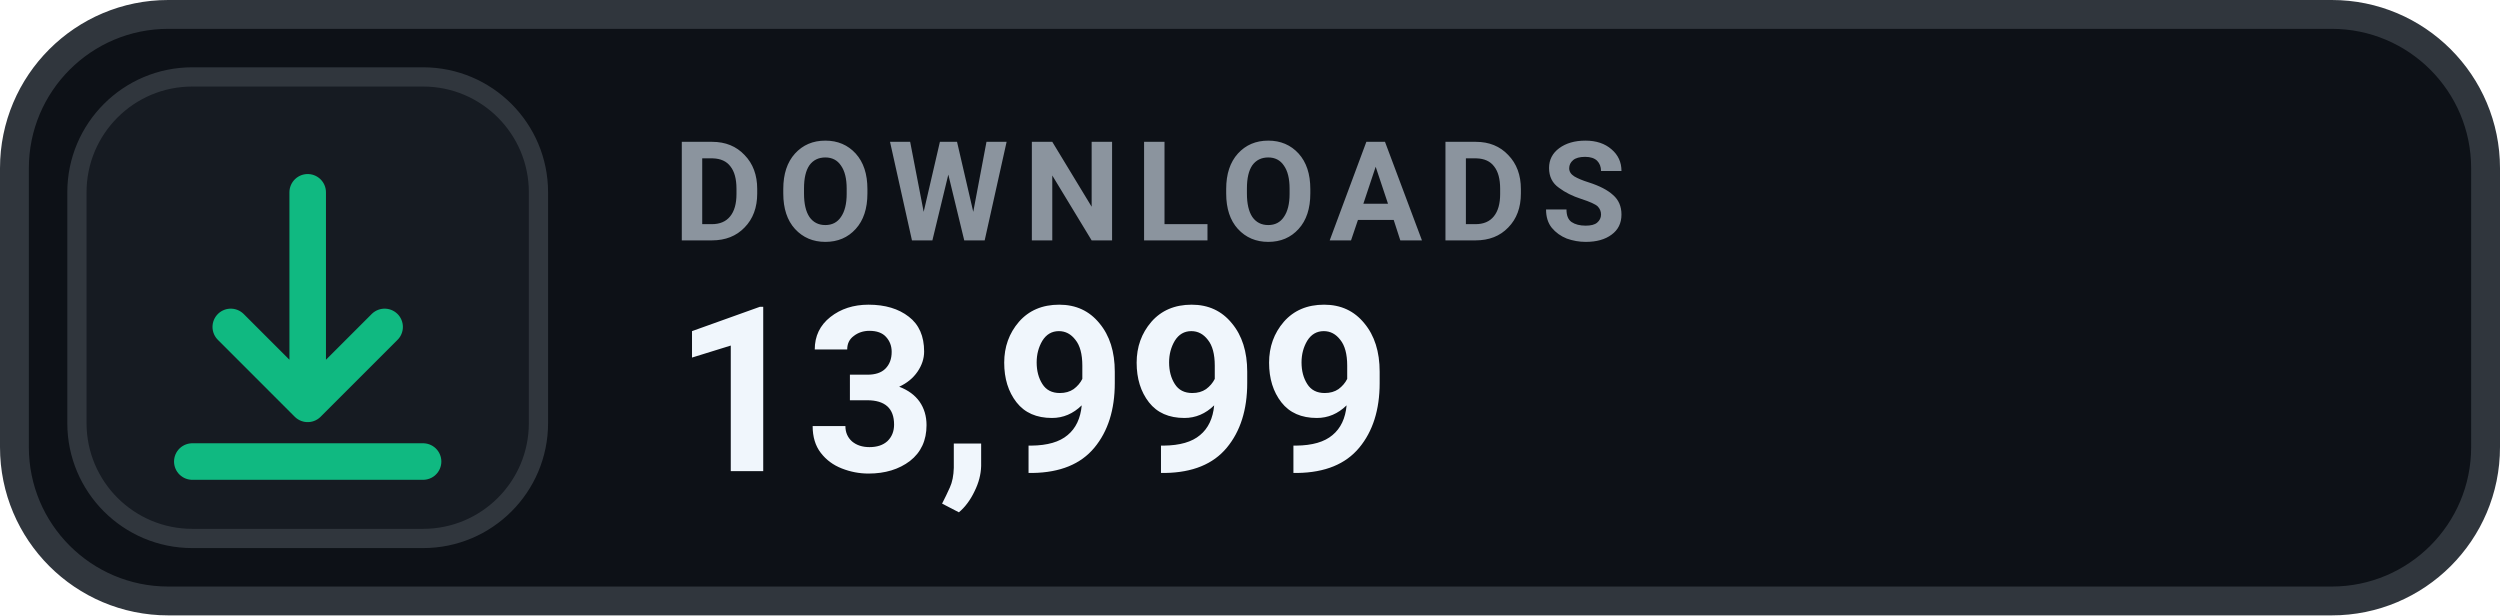
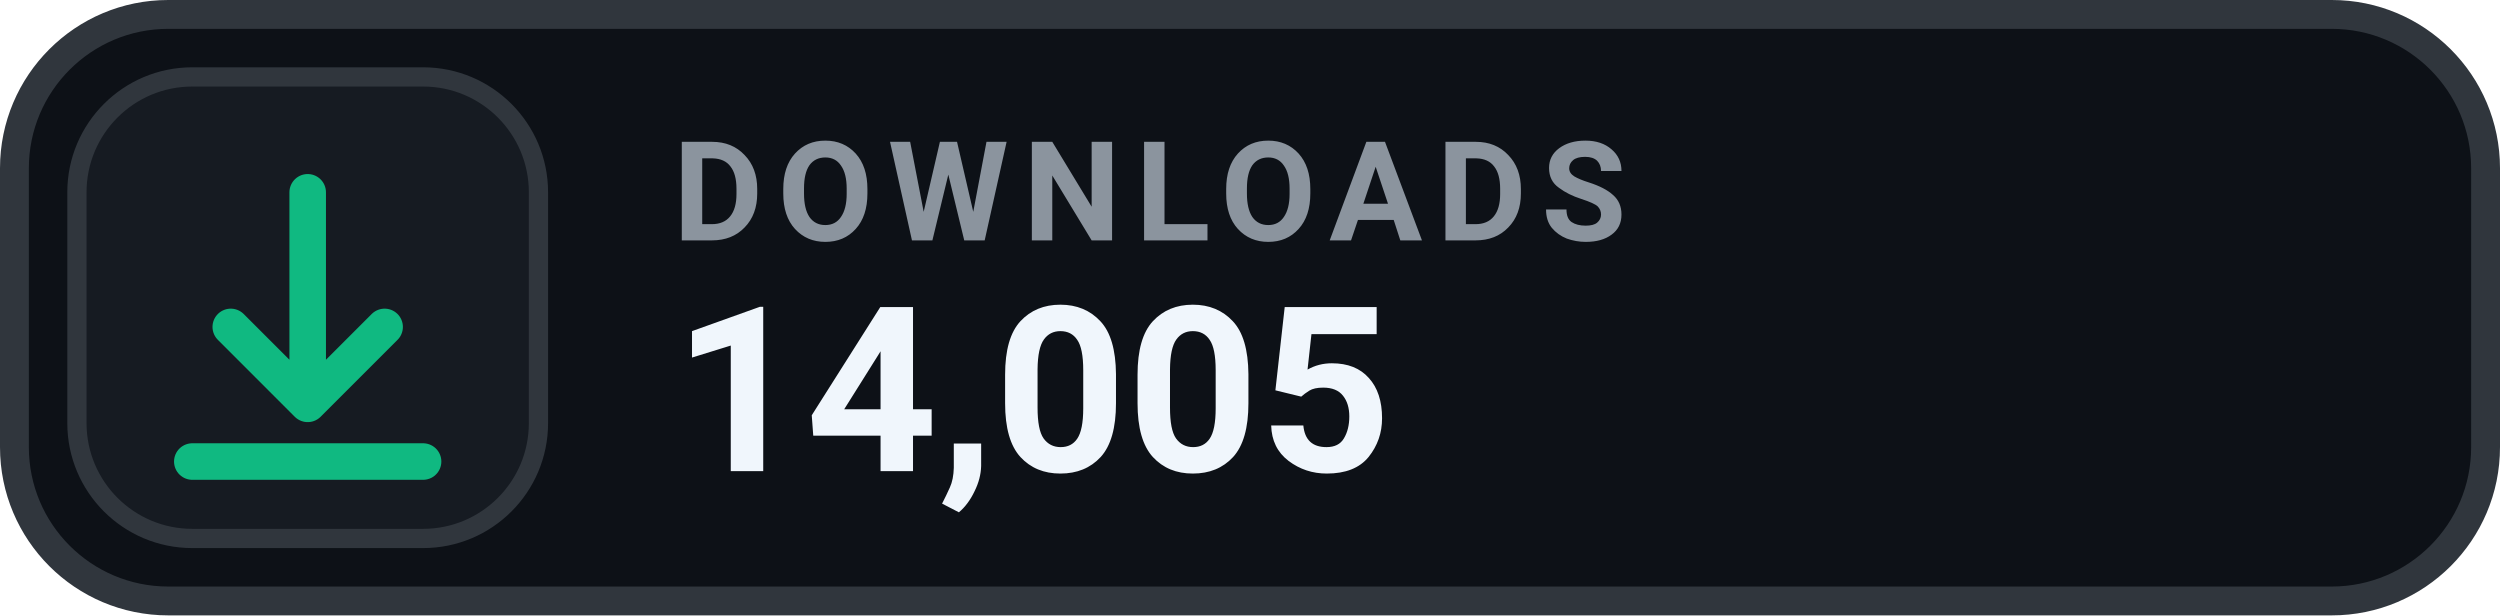
- <svg xmlns="http://www.w3.org/2000/svg" width="130" height="32" viewBox="0 0 130 32" role="img" aria-label="DOWNLOADS 13,999">
+ <svg xmlns="http://www.w3.org/2000/svg" width="130" height="32" viewBox="0 0 130 32" role="img" aria-label="DOWNLOADS 14,005">
  <rect x=".75" y=".75" width="128.5" height="30.5" rx="8" fill="#0D1117" stroke="#30363D" stroke-width="1.5" />
  <rect x="4" y="4" width="24" height="24" rx="6" fill="#161B22" stroke="#30363D" stroke-width="1" />
  <g transform="translate(16 16)" style="color:#10B981;">
    <path d="M0 -6 v11 m0 0 l4 -4 m-4 4 l-4 -4 M-6 8 h12" fill="none" stroke="currentColor" stroke-width="1.9" stroke-linecap="round" stroke-linejoin="round" />
  </g>
  <text x="35" y="12.5" fill="#8B949E" font-family="-apple-system,BlinkMacSystemFont,'Segoe UI',Roboto,Helvetica,Arial,sans-serif" font-size="7.2" font-weight="700" letter-spacing=".75">DOWNLOADS</text>
-   <text x="35" y="24.5" fill="#F0F6FC" font-family="-apple-system,BlinkMacSystemFont,'Segoe UI',Roboto,Helvetica,Arial,sans-serif" font-size="12" font-weight="700">13,999</text>
+   <text x="35" y="24.5" fill="#F0F6FC" font-family="-apple-system,BlinkMacSystemFont,'Segoe UI',Roboto,Helvetica,Arial,sans-serif" font-size="12" font-weight="700">14,005</text>
</svg>
